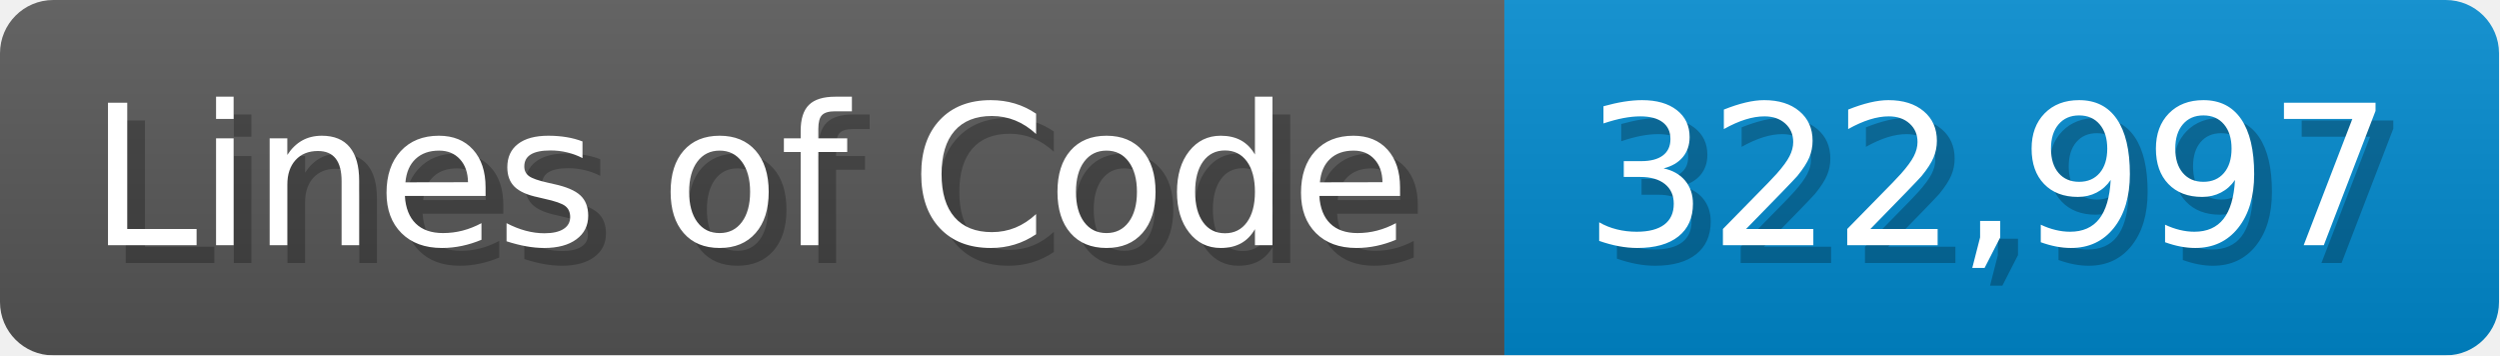
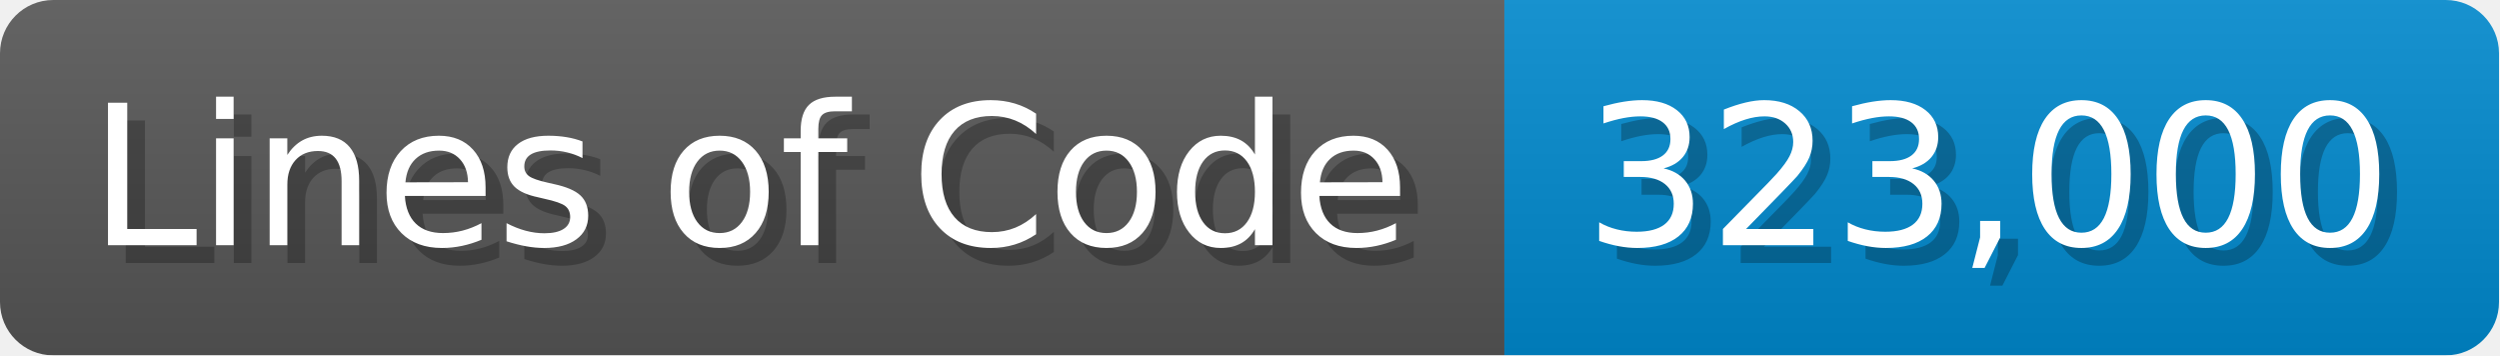
<svg xmlns="http://www.w3.org/2000/svg" width="140.7" height="20" viewBox="0 0 1407 200">
  <linearGradient id="a" x2="0" y2="100%">
    <stop offset="0" stop-opacity=".1" stop-color="#EEE" />
    <stop offset="1" stop-opacity=".1" />
  </linearGradient>
  <mask id="m">
    <rect width="1407" height="200" rx="30" fill="#FFF" />
  </mask>
  <g mask="url(#m)">
    <rect width="847" height="200" fill="#555" />
    <rect width="560" height="200" fill="#08C" x="847" />
    <rect width="1407" height="200" fill="url(#a)" />
  </g>
  <g fill="#fff" text-anchor="start" font-family="Verdana,DejaVu Sans,sans-serif" font-size="110">
    <text x="60" y="148" textLength="747" fill="#000" opacity="0.25">Lines of Code</text>
    <text x="50" y="138" textLength="747">Lines of Code</text>
-     <text x="902" y="148" textLength="460" fill="#000" opacity="0.25">322,997</text>
-     <text x="892" y="138" textLength="460">322,997</text>
+     <text x="902" y="148" textLength="460" fill="#000" opacity="0.25">323,000</text>
+     <text x="892" y="138" textLength="460">323,000</text>
  </g>
</svg>
